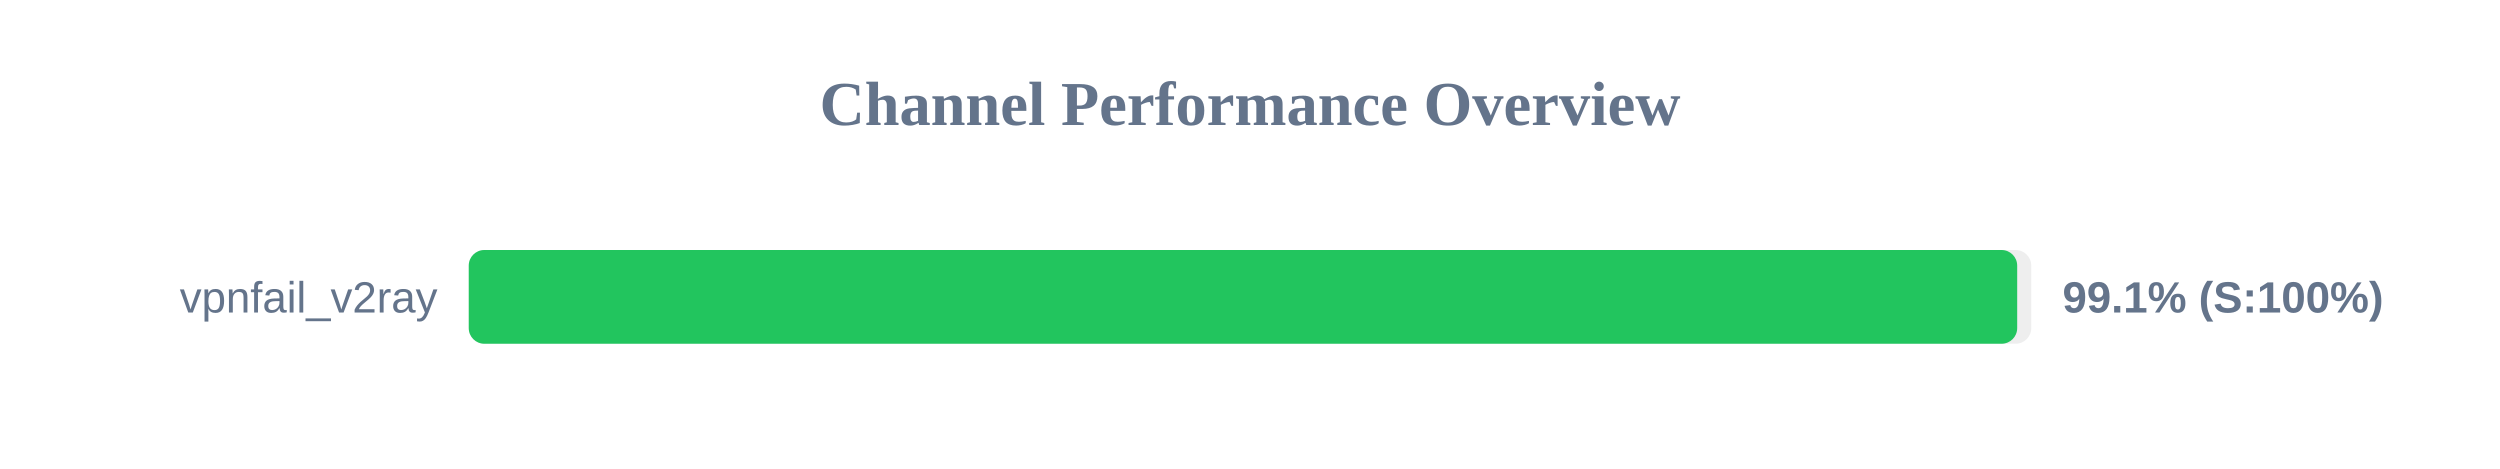
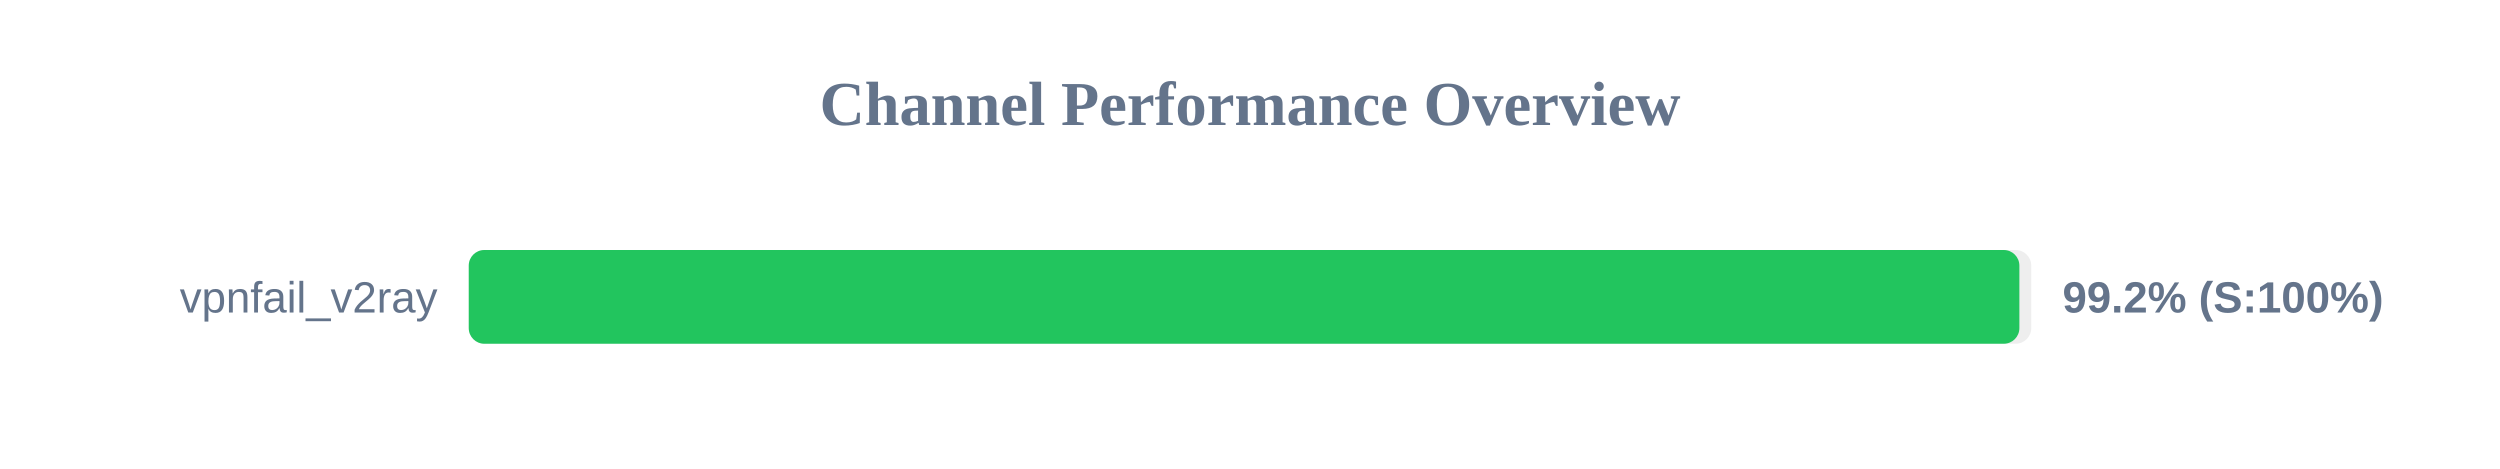
<svg xmlns="http://www.w3.org/2000/svg" width="800" height="150" version="1.1">
  <style>
        .row { font: 14px Arial; fill: #64748b; }
        .score { font: bold 14px Arial; fill: #64748b; }
    </style>
  <text x="400" y="40" text-anchor="middle" font-size="20px" font-weight="bold" fill="#64748b">Channel Performance Overview</text>
  <rect x="150" y="80" width="500" height="30" fill="#eee" rx="5" />
-   <rect x="150" y="80" width="495.5" height="30" fill="#22c55e" rx="5" />
+   <rect x="150" y="80" width="496.2" height="30" fill="#22c55e" rx="5" />
  <text x="140" y="100" text-anchor="end" class="row">vpnfail_v2ray</text>
-   <text x="660" y="100" text-anchor="start" class="score">99.1% (S:100%)</text>
+   <text x="660" y="100" text-anchor="start" class="score">99.2% (S:100%)</text>
</svg>
